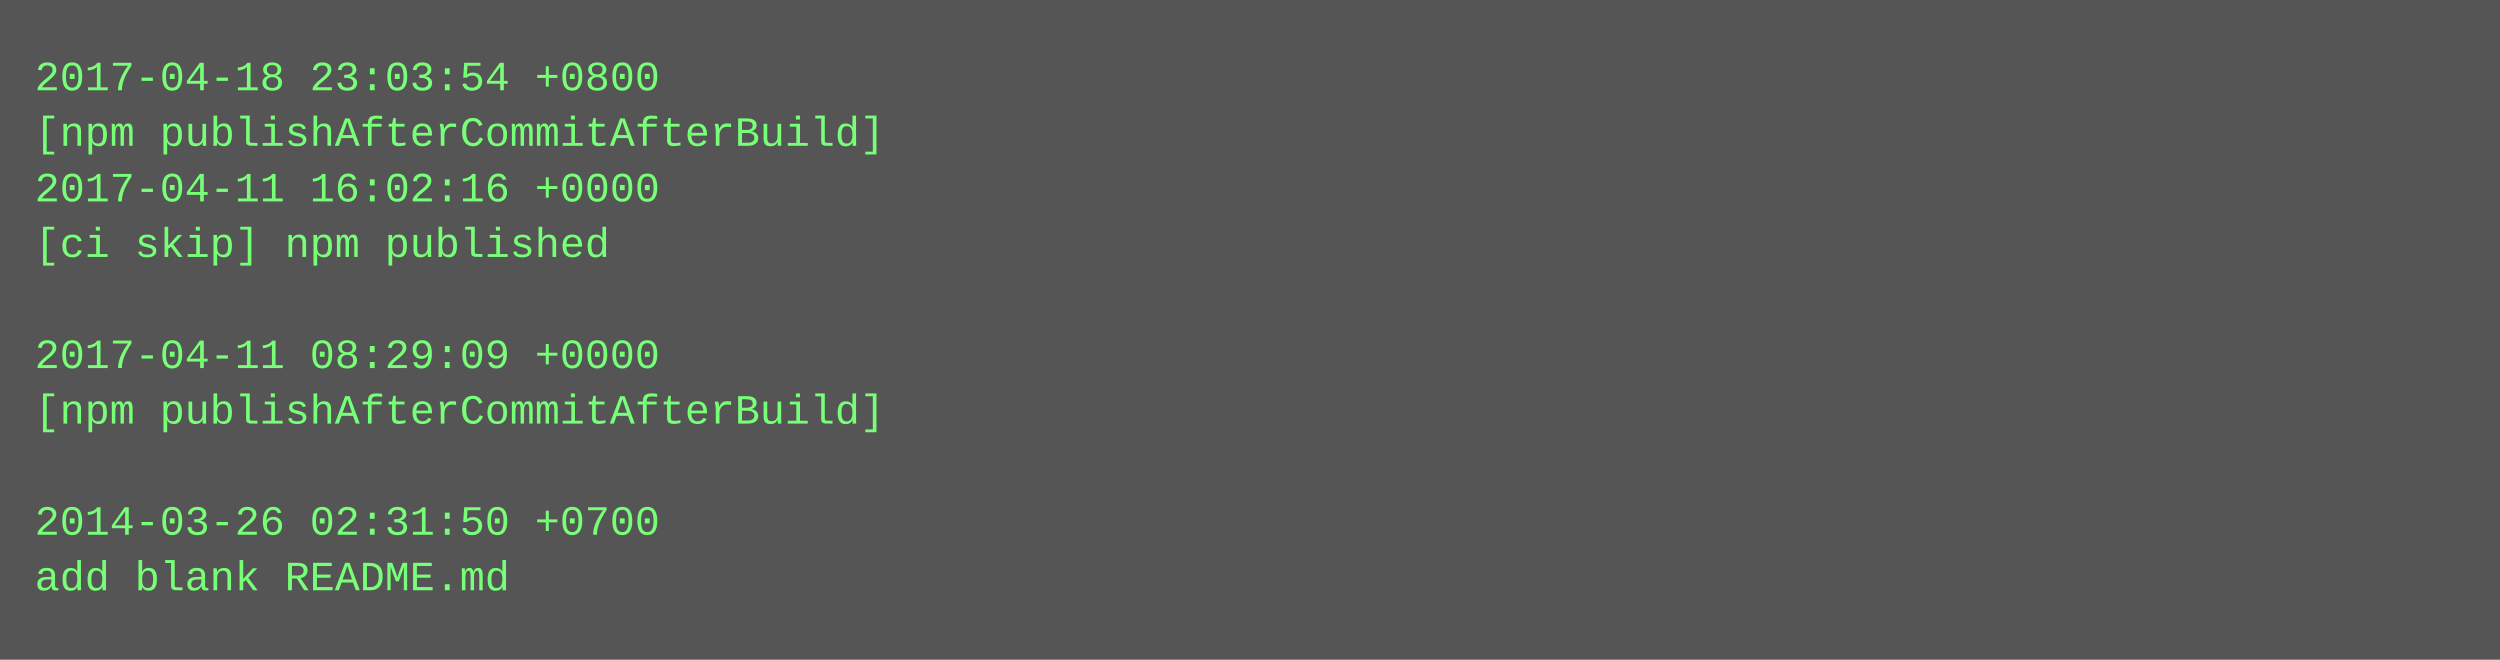
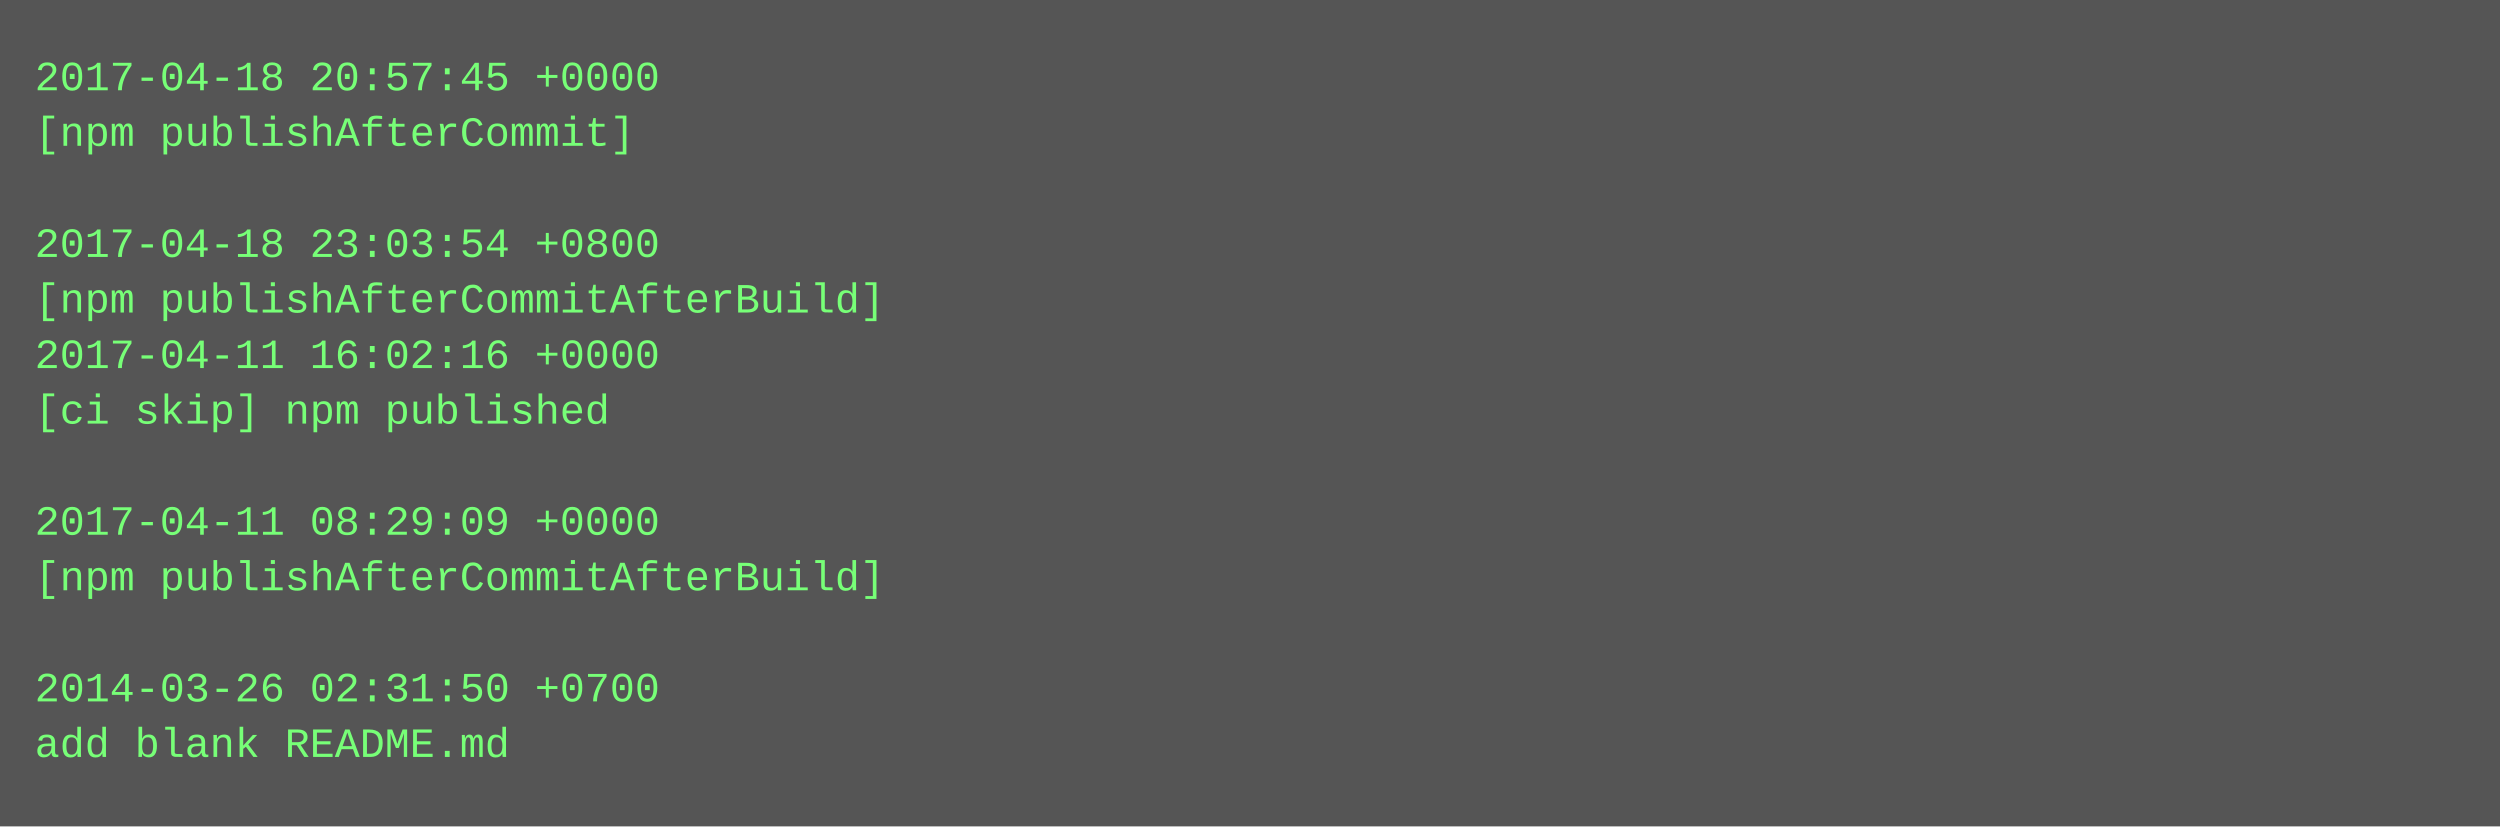
- <svg xmlns="http://www.w3.org/2000/svg" height="190" width="720">
-   <rect height="190" fill="#555" width="720" />
+ <svg xmlns="http://www.w3.org/2000/svg" height="238" width="720">
+   <rect height="238" fill="#555" width="720" />
  <text fill="#7f7" font-family="Courier New" font-size="12" xml:space="preserve">
-     <tspan x="10" y="26">2017-04-18 23:03:54 +0800</tspan>
-     <tspan x="10" y="42">[npm publishAfterCommitAfterBuild]</tspan>
-     <tspan x="10" y="58">2017-04-11 16:02:16 +0000</tspan>
-     <tspan x="10" y="74">[ci skip] npm published</tspan>
-     <tspan x="10" y="90" />
-     <tspan x="10" y="106">2017-04-11 08:29:09 +0000</tspan>
-     <tspan x="10" y="122">[npm publishAfterCommitAfterBuild]</tspan>
+     <tspan x="10" y="26">2017-04-18 20:57:45 +0000</tspan>
+     <tspan x="10" y="42">[npm publishAfterCommit]</tspan>
+     <tspan x="10" y="58" />
+     <tspan x="10" y="74">2017-04-18 23:03:54 +0800</tspan>
+     <tspan x="10" y="90">[npm publishAfterCommitAfterBuild]</tspan>
+     <tspan x="10" y="106">2017-04-11 16:02:16 +0000</tspan>
+     <tspan x="10" y="122">[ci skip] npm published</tspan>
    <tspan x="10" y="138" />
-     <tspan x="10" y="154">2014-03-26 02:31:50 +0700</tspan>
-     <tspan x="10" y="170">add blank README.md</tspan>
+     <tspan x="10" y="154">2017-04-11 08:29:09 +0000</tspan>
+     <tspan x="10" y="170">[npm publishAfterCommitAfterBuild]</tspan>
+     <tspan x="10" y="186" />
+     <tspan x="10" y="202">2014-03-26 02:31:50 +0700</tspan>
+     <tspan x="10" y="218">add blank README.md</tspan>
  </text>
</svg>
